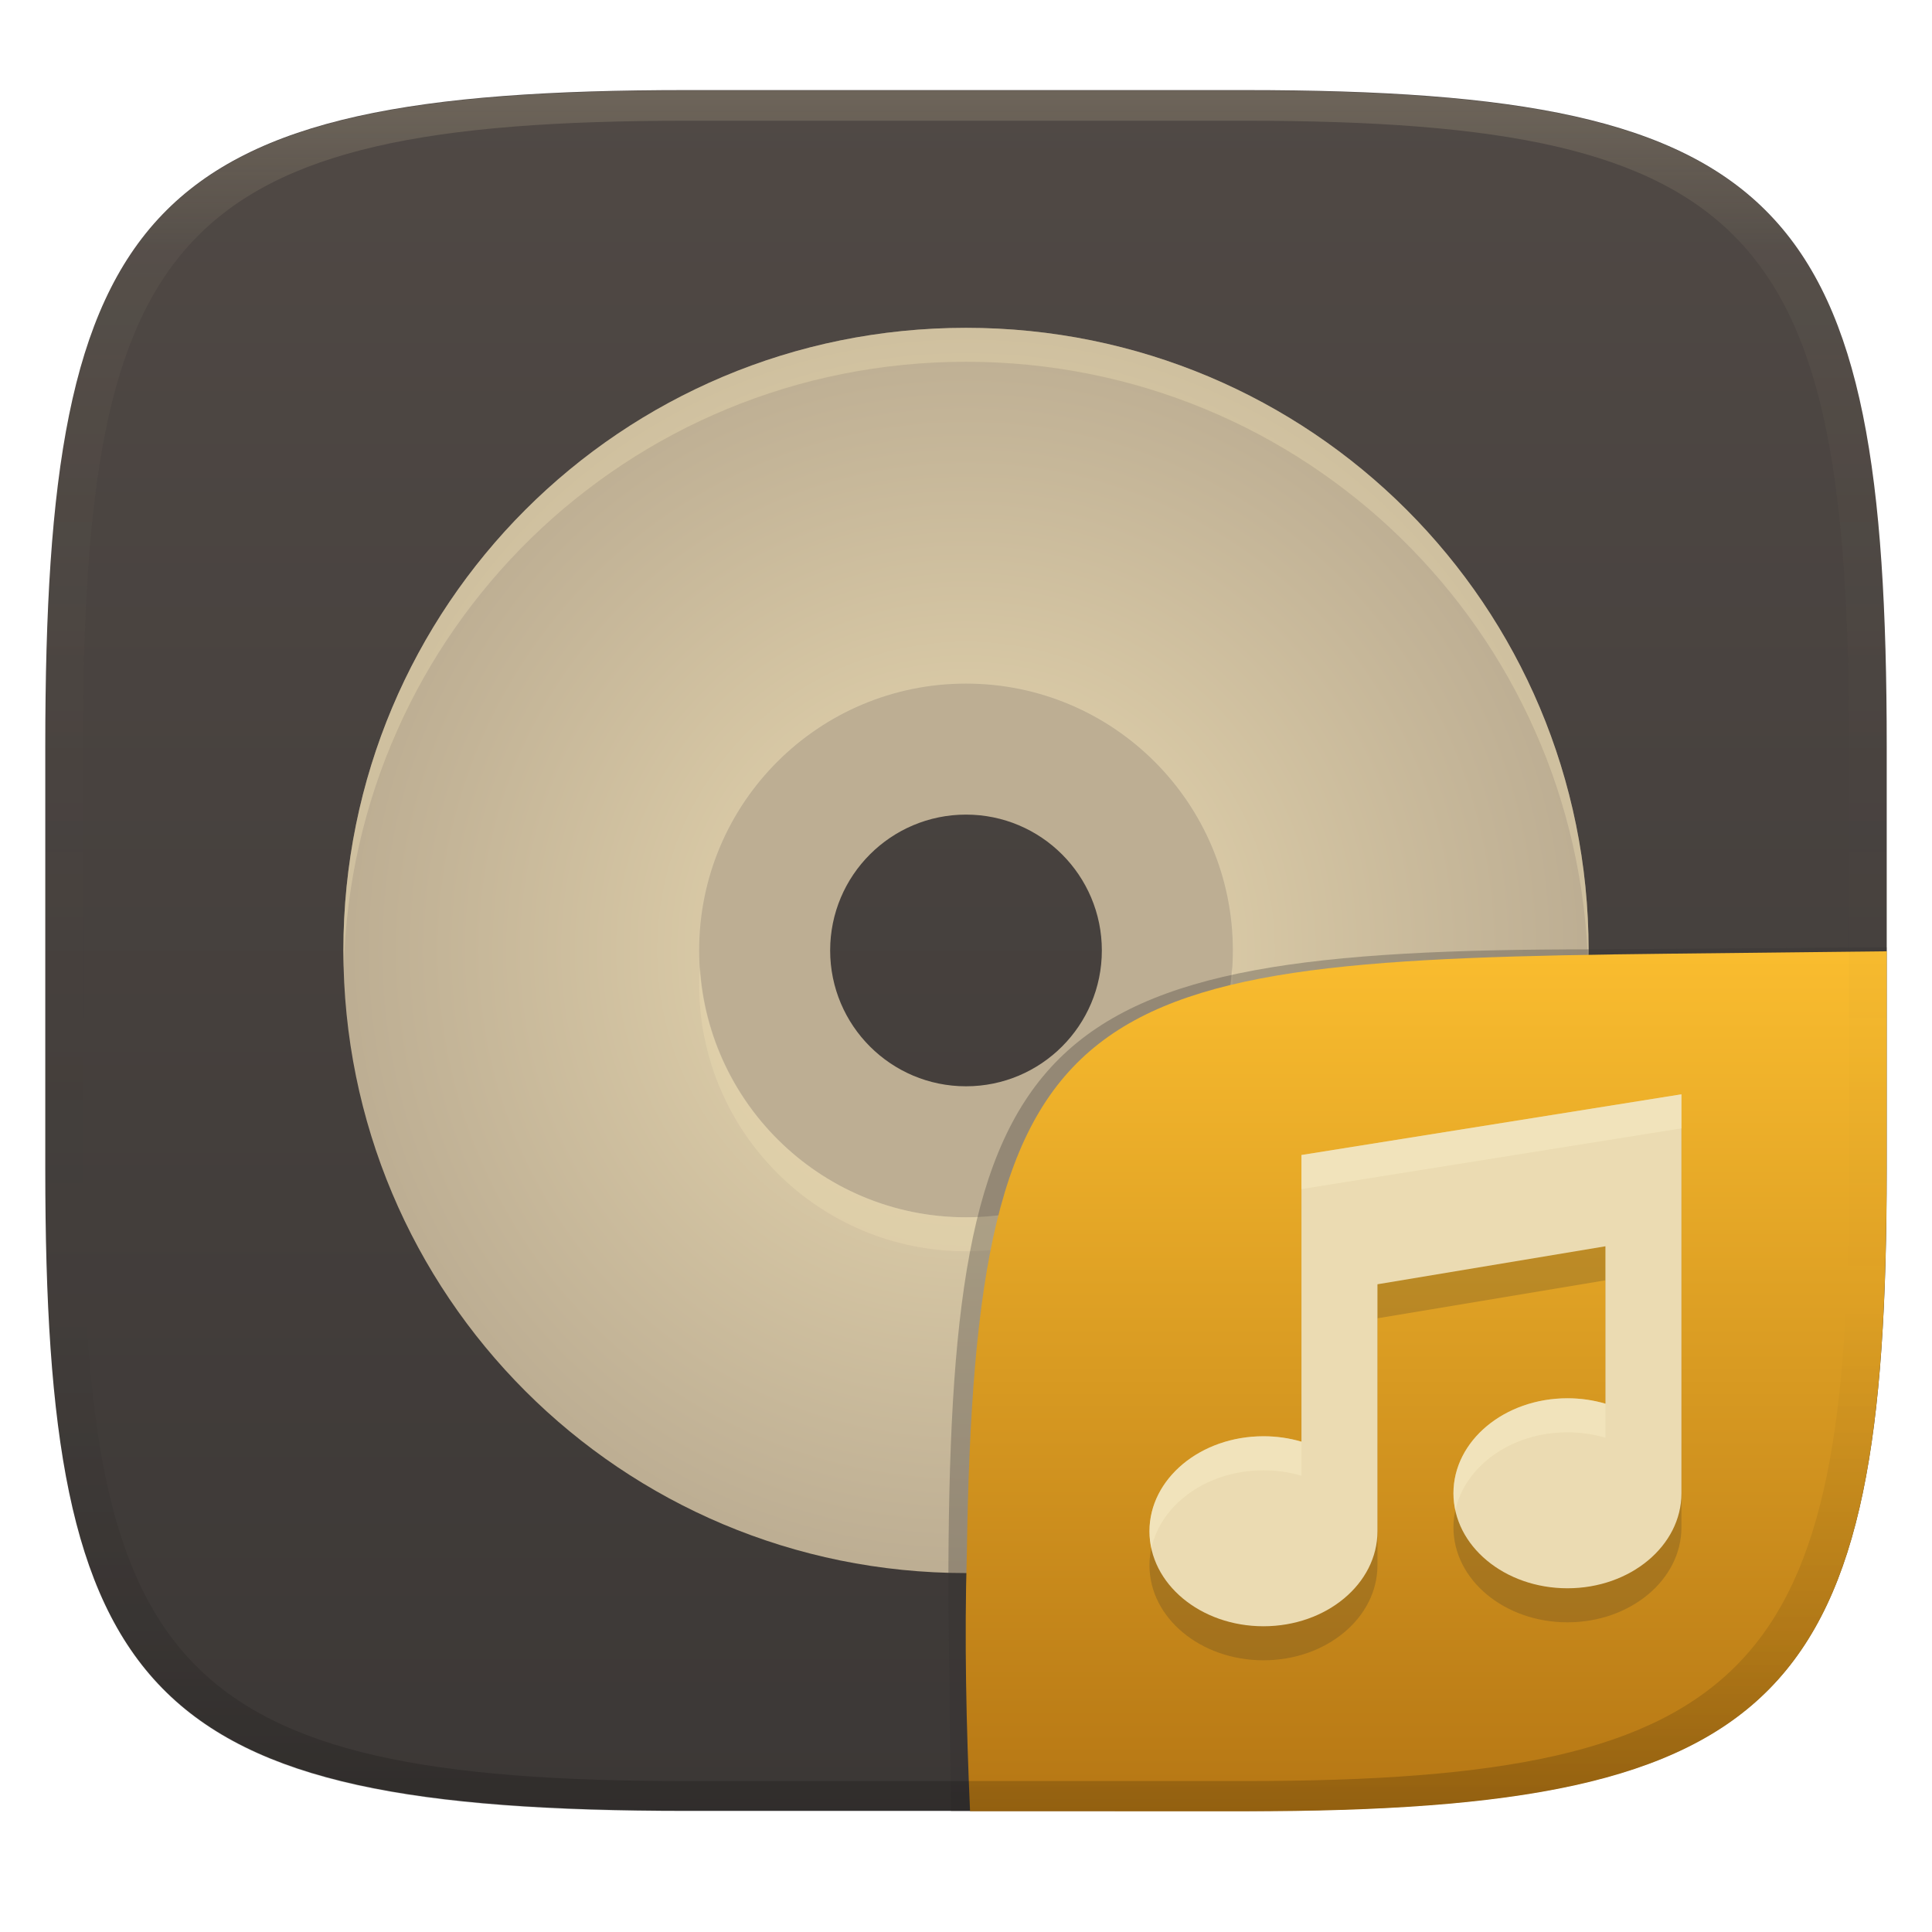
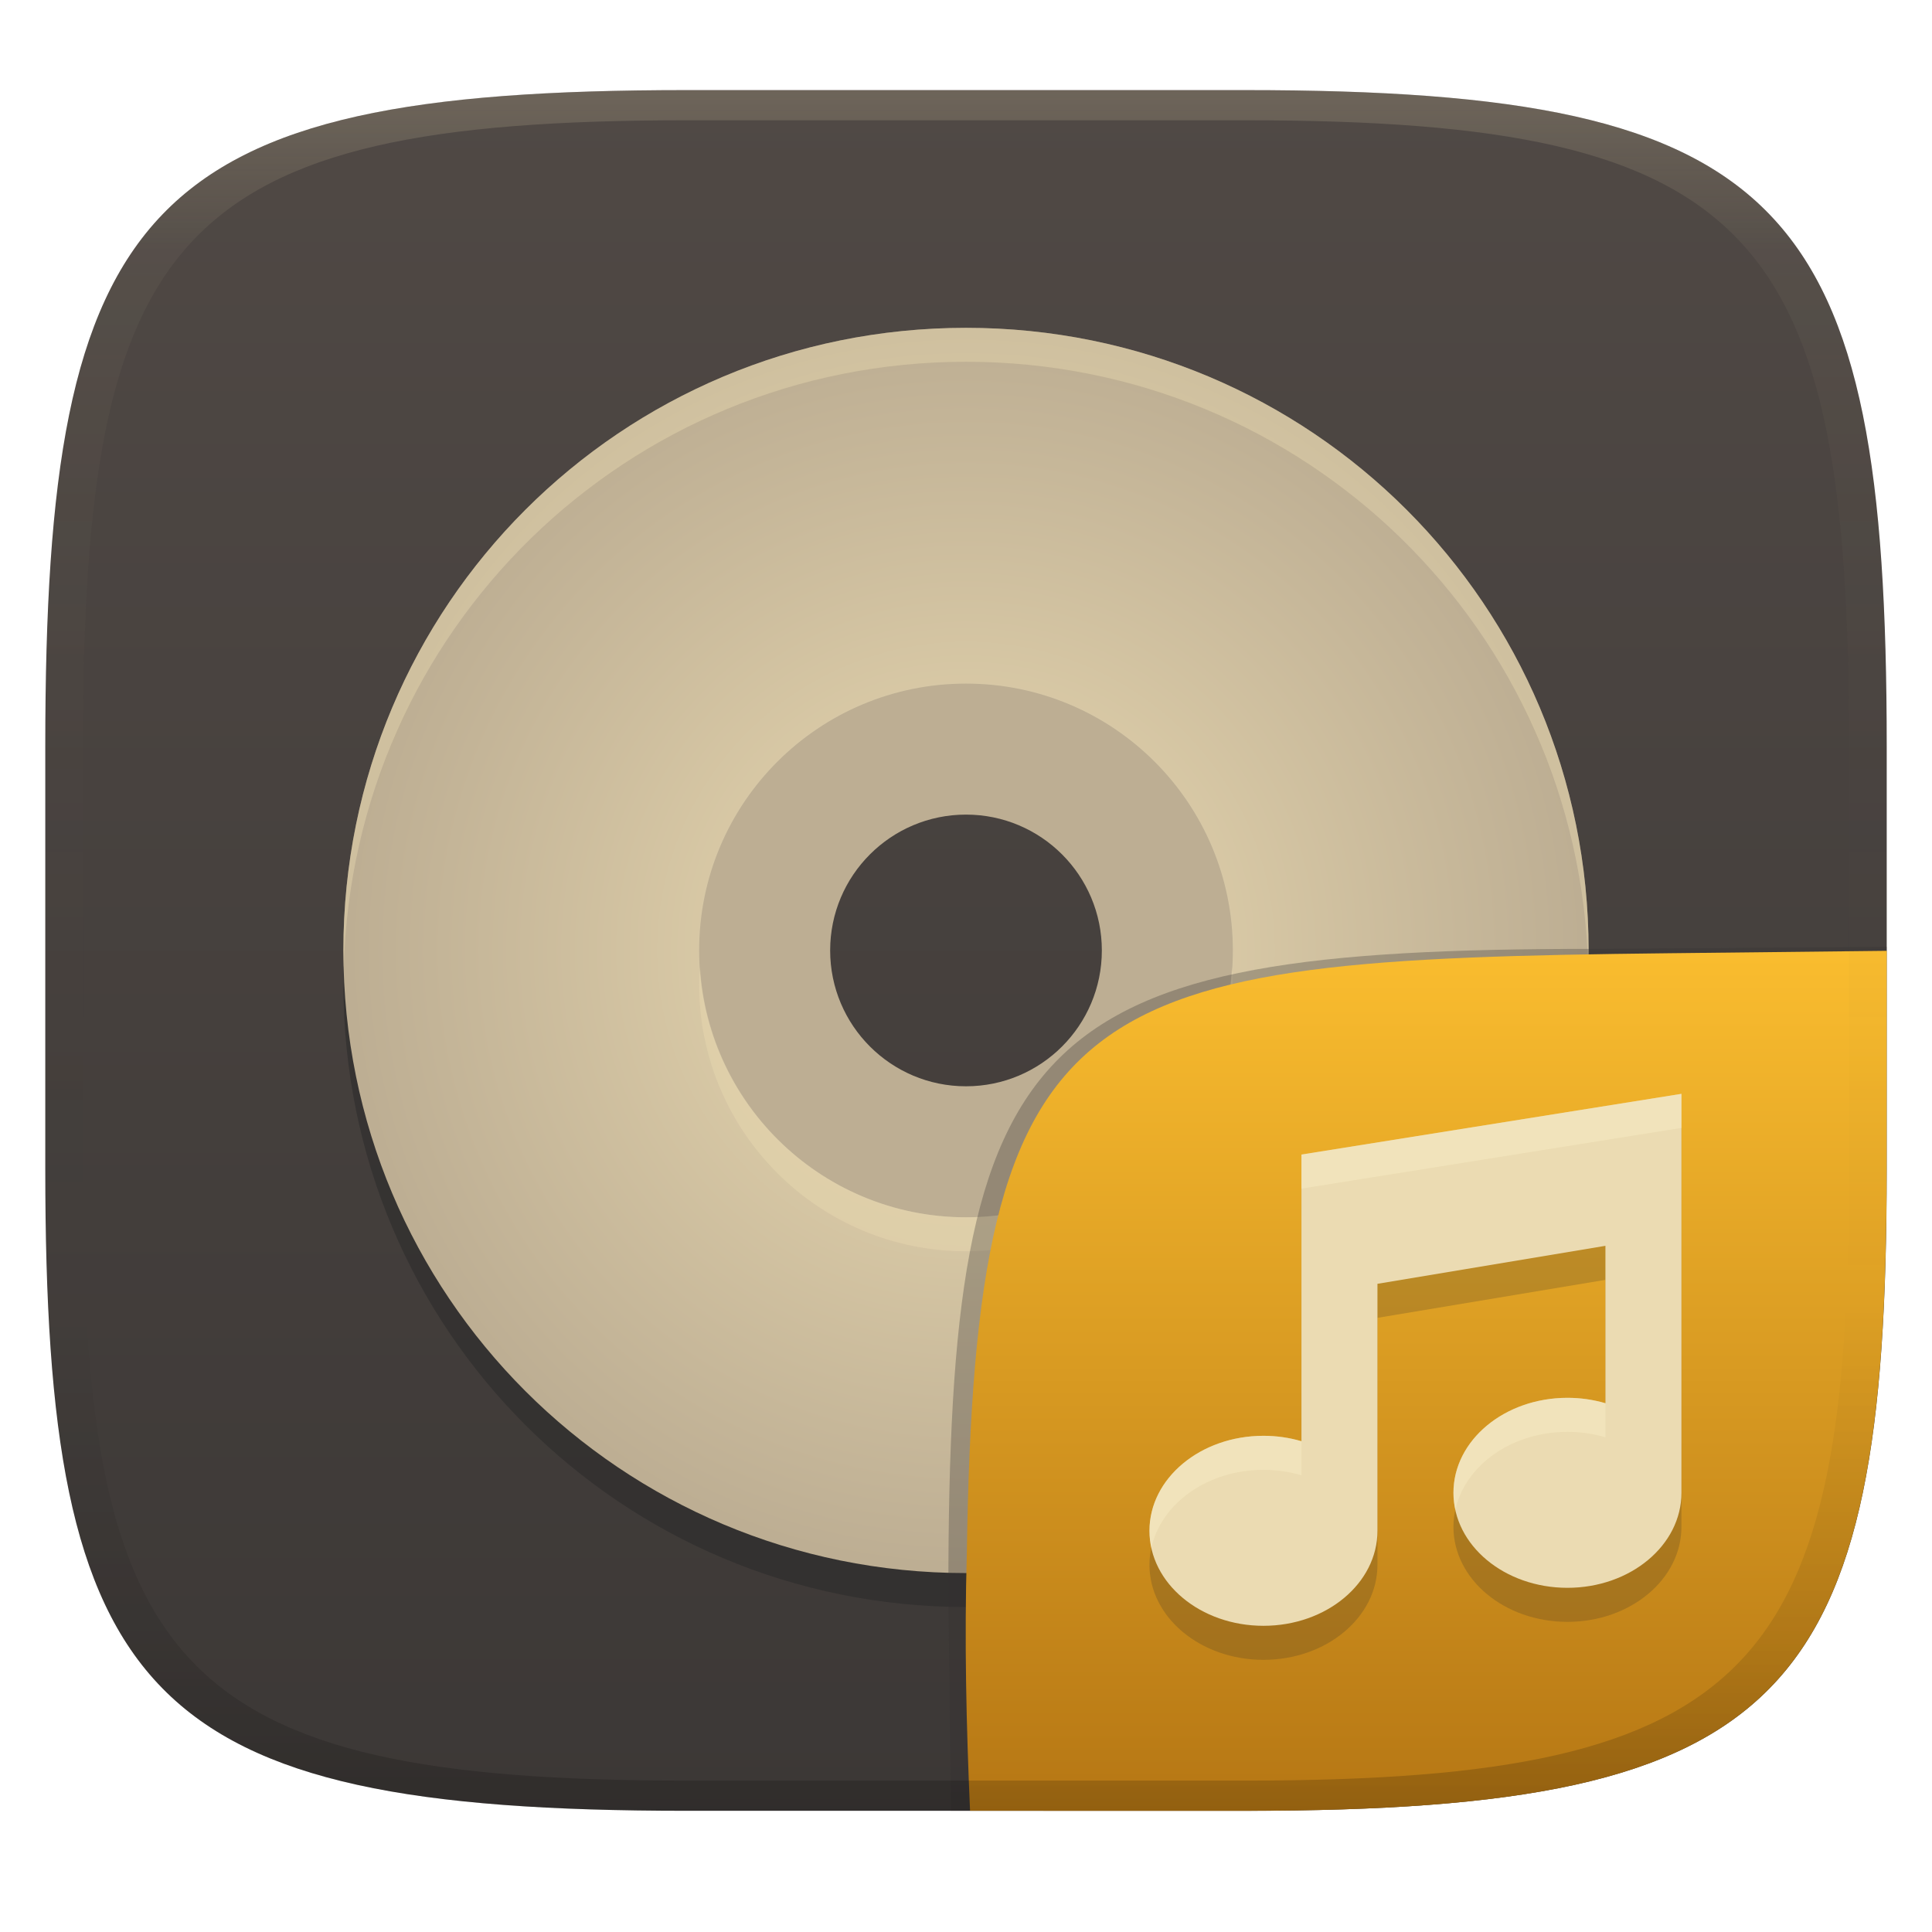
<svg xmlns="http://www.w3.org/2000/svg" width="256" height="256" version="1.1">
  <defs>
-     <linearGradient id="linearGradient31" x1=".5" x2=".5" y2="1" gradientTransform="matrix(244,0,0,228,5.986,12)" gradientUnits="userSpaceOnUse">
+     <linearGradient id="linearGradient31" x1=".5" x2=".5" y2="1" gradientTransform="matrix(244,0,0,228,5.986,11.939)" gradientUnits="userSpaceOnUse">
      <stop stop-color="#ebdbb2" stop-opacity=".2" offset="0" />
      <stop stop-color="#ebdbb2" stop-opacity=".05" offset=".1" />
      <stop stop-opacity="0" offset=".704" />
      <stop stop-opacity=".1" offset=".897" />
      <stop stop-opacity=".2" offset="1" />
    </linearGradient>
    <linearGradient id="linearGradient6" x1="140" x2="140" y1="12" y2="240" gradientTransform="translate(0 -.060622)" gradientUnits="userSpaceOnUse">
      <stop stop-color="#504945" offset="0" />
      <stop stop-color="#3c3836" offset="1" />
    </linearGradient>
    <linearGradient id="b-9-6" x1=".631" x2=".631" y1=".5" y2="1" gradientTransform="matrix(244,0,0,228,5.995,12)" gradientUnits="userSpaceOnUse">
      <stop stop-color="#fabd2f" offset="0" />
      <stop stop-color="#b57614" offset="1" />
    </linearGradient>
-     <radialGradient id="_rgradient_0" cx=".5" cy=".5" r=".5" gradientTransform="matrix(165 0 0 165 45.5 43.439)" gradientUnits="userSpaceOnUse">
+     <radialGradient id="_rgradient_0-7" cx=".5" cy=".5" r=".5" gradientTransform="matrix(165,0,0,165,45.5,43.439)" gradientUnits="userSpaceOnUse">
      <stop stop-color="#ebdbb2" offset="0" />
      <stop stop-color="#bdae93" offset="1" />
    </radialGradient>
  </defs>
  <path d="m165 11.939c72 0 85 15 85 87v56c0 70-13 85-85 85h-74c-72 0-85-15-85-85v-56c0-72 13-87 85-87z" fill="url(#linearGradient6)" style="isolation:isolate" />
+   <path d="m128 47.939c-45.7 0-82.5 36.8-82.5 82.5s36.8 82.5 82.5 82.5 82.5-36.8 82.5-82.5-36.8-82.5-82.5-82.5zm0 47.14c19.53 0 35.36 15.83 35.36 35.36s-15.83 35.36-35.36 35.36-35.36-15.83-35.36-35.36 15.83-35.36 35.36-35.36z" fill="#282828" opacity=".5" style="isolation:isolate" />
  <path d="m128 89.939c-19.882 0-36 16.118-36 36s16.118 36 36 36 36-16.118 36-36-16.118-36-36-36zm0 18a18 18 0 0 1 18 18 18 18 0 0 1-18 18 18 18 0 0 1-18-18 18 18 0 0 1 18-18z" fill="#bdae93" stroke-width=".814" style="isolation:isolate" />
-   <path d="m128 43.439c-45.7 0-82.5 36.8-82.5 82.5 0 45.7 36.8 82.5 82.5 82.5s82.5-36.8 82.5-82.5c0-45.7-36.8-82.5-82.5-82.5zm0 47.14c19.53 0 35.36 15.83 35.36 35.36s-15.83 35.36-35.36 35.36-35.36-15.83-35.36-35.36 15.83-35.36 35.36-35.36z" fill="url(#_rgradient_0)" style="isolation:isolate" />
+   <path d="m128 43.439c-45.7 0-82.5 36.8-82.5 82.5s36.8 82.5 82.5 82.5 82.5-36.8 82.5-82.5-36.8-82.5-82.5-82.5zm0 47.14c19.53 0 35.36 15.83 35.36 35.36s-15.83 35.36-35.36 35.36-35.36-15.83-35.36-35.36 15.83-35.36 35.36-35.36z" fill="url(#_rgradient_0-7)" style="isolation:isolate" />
  <path d="m128 43.439c-45.7 0-82.5 36.8-82.5 82.5 0 0.755 0.037 1.5 0.057 2.25 1.188-44.649 37.498-80.25 82.443-80.25s81.256 35.601 82.443 80.25c0.02-0.75 0.057-1.495 0.057-2.25 0-45.7-36.8-82.5-82.5-82.5zm-35.246 84.75c-0.047 0.748-0.113 1.49-0.113 2.25 0 19.53 15.829 35.359 35.359 35.359s35.359-15.829 35.359-35.359c0-0.76-0.066-1.502-0.113-2.25-1.166 18.476-16.476 33.109-35.246 33.109s-34.08-14.633-35.246-33.109z" fill="#ebdbb2" opacity=".4" style="isolation:isolate" />
-   <g transform="translate(0 .0497)" style="isolation:isolate">
+   <g transform="translate(0 -.011)" style="isolation:isolate">
    <path d="m128.54 239.95-2.542 1e-5 -0.335-29.11c0-74.81 10.64-85.1 85.52-85.1l38.82-0.272-1e-3 0.532" fill="#32302f" opacity=".3" stroke-width="1.011" style="isolation:isolate" />
    <path d="m250 126-28.95 0.32c-78.35 0.867-91.85 4.404-92.94 79.55-0.332 11.37-0.076 22.72 0.428 34.08 1.9e-4 4e-3 36.19 4e-3 36.45 4e-3 72 0 85-15 85-85z" fill="url(#b-9-6)" style="isolation:isolate" />
    <path class="ColorScheme-Text" d="m222.8 149.46-50.351 8.046v37.984c-1.617-0.476-3.32-0.719-5.035-0.718-8.343 0-15.105 5.634-15.105 12.588s6.762 12.588 15.105 12.588 15.105-5.634 15.105-12.588v-32.728l30.21-5.035v20.86c-1.617-0.476-3.32-0.719-5.035-0.718-8.343 0-15.105 5.634-15.105 12.588s6.762 12.588 15.105 12.588 15.105-5.634 15.105-12.588z" color="#ebdbb2" fill="#282828" opacity=".2" stroke-width="5.035" style="isolation:isolate" />
    <path class="ColorScheme-Text" d="m222.8 144.95-50.351 8.046v37.984c-1.617-0.476-3.32-0.719-5.035-0.718-8.343 0-15.105 5.634-15.105 12.588s6.762 12.588 15.105 12.588 15.105-5.634 15.105-12.588v-32.728l30.21-5.035v20.86c-1.617-0.476-3.32-0.719-5.035-0.718-8.343 0-15.105 5.634-15.105 12.588s6.762 12.588 15.105 12.588 15.105-5.634 15.105-12.588z" color="#ebdbb2" fill="currentColor" stroke-width="5.035" />
    <path class="ColorScheme-Text" d="m222.8 144.95-50.352 8.045v4.512l50.352-8.047zm-15.107 40.279c-8.343 0-15.104 5.634-15.104 12.588 0 0.771 0.095 1.522 0.254 2.254 1.277-5.875 7.432-10.332 14.85-10.332 1.715-5e-4 3.418 0.241 5.035 0.717v-4.51c-1.617-0.476-3.32-0.717-5.035-0.717zm-40.279 5.033c-8.343 0-15.105 5.634-15.105 12.588 0 0.771 0.097 1.523 0.256 2.256 1.276-5.876 7.431-10.334 14.85-10.334 1.715-5e-4 3.418 0.241 5.035 0.717v-4.51c-1.617-0.476-3.32-0.717-5.035-0.717z" fill="#fbf1c7" opacity=".4" style="isolation:isolate" />
  </g>
-   <path d="m91 12c-72 0-85 15-85 87v56c0 70 13 85 85 85h74c72 0 85-15 85-85v-56c0-72-13-87-85-87zm0 4h74c68 0 80 15 80 83v56c0 66-12 81-80 81h-74c-68 0-80-15-80-81v-56c0-68 12-83 80-83z" fill="url(#linearGradient31)" style="isolation:isolate" />
+   <path d="m91 11.939c-72 0-85 15-85 87v56c0 70 13 85 85 85h74c72 0 85-15 85-85v-56c0-72-13-87-85-87zm0 4h74c68 0 80 15 80 83v56c0 66-12 81-80 81h-74c-68 0-80-15-80-81v-56c0-68 12-83 80-83z" fill="url(#linearGradient31)" style="isolation:isolate" />
</svg>
